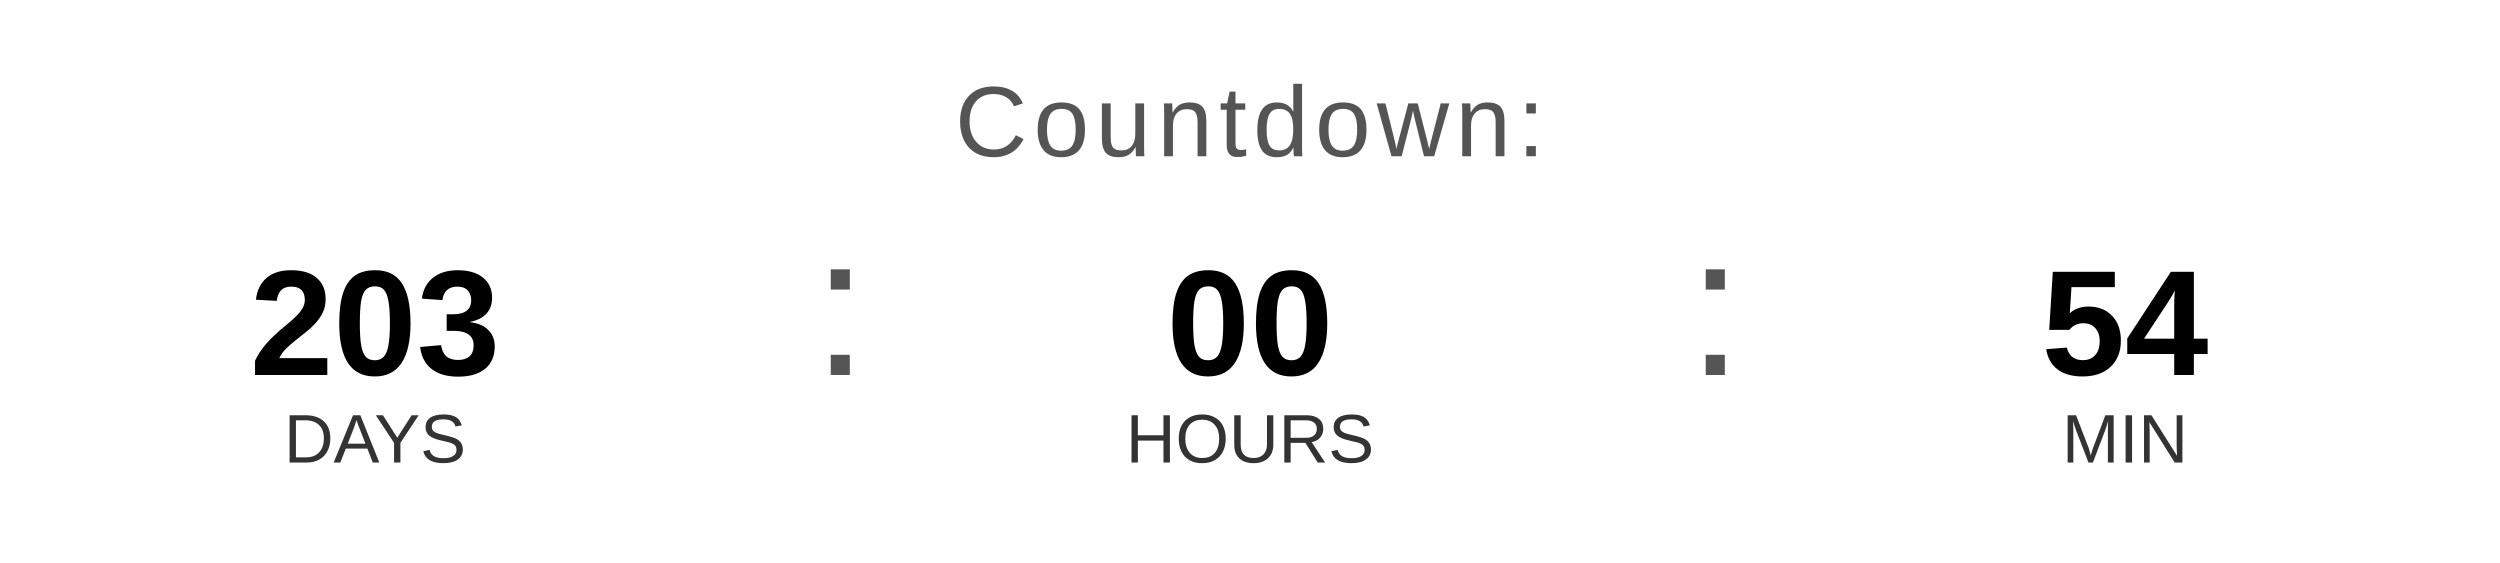
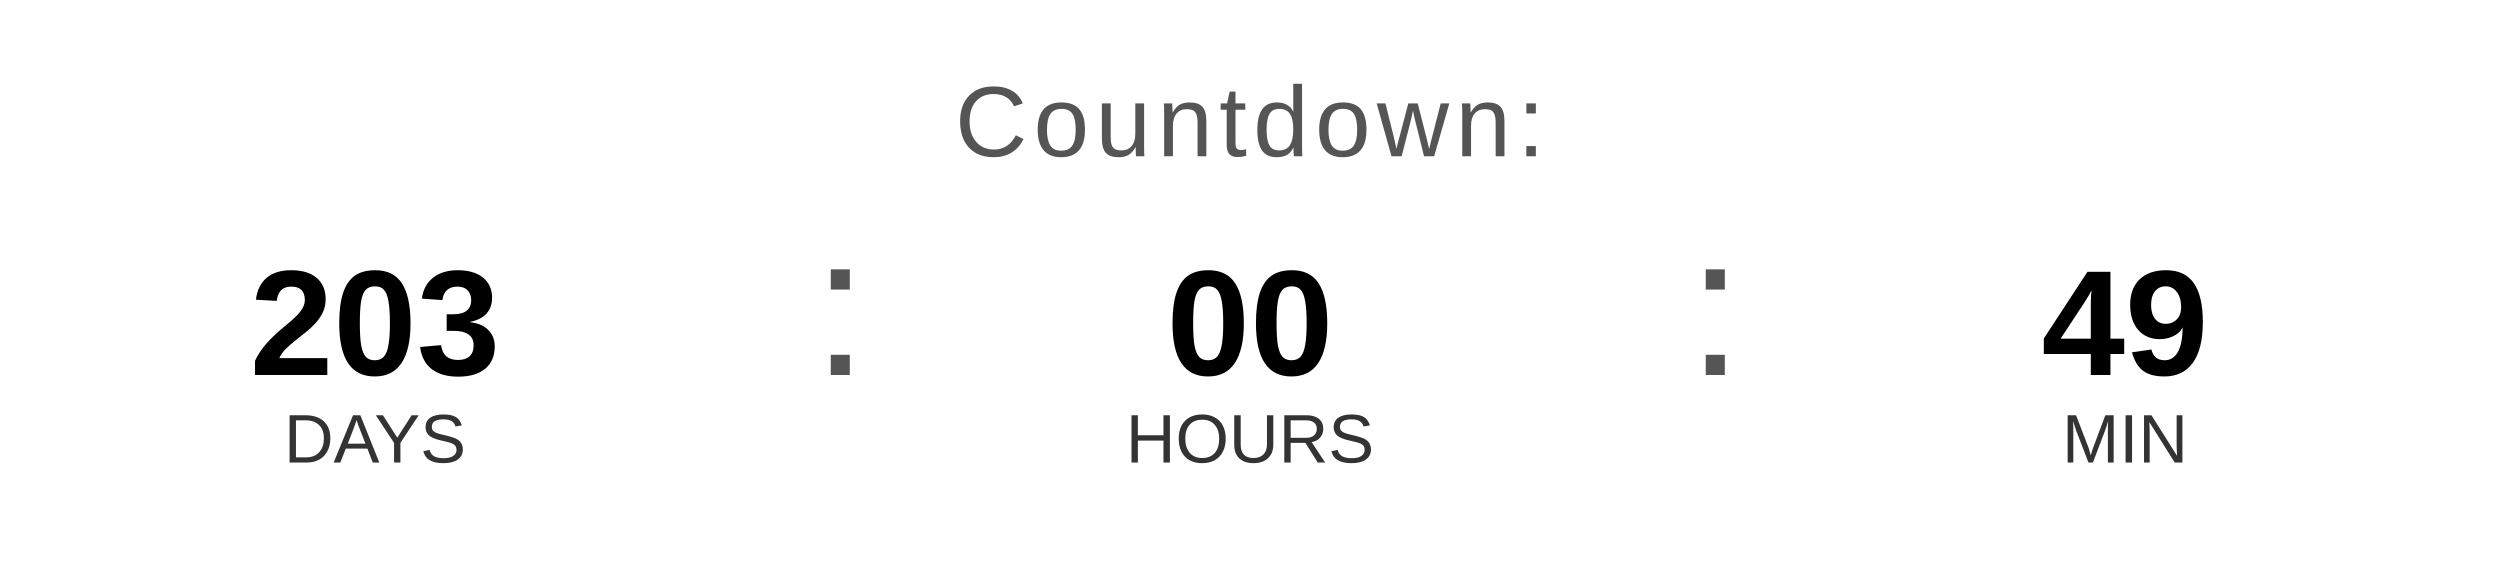
<svg xmlns="http://www.w3.org/2000/svg" width="400" height="90" viewBox="0 0 400 90">
  <text x="200" y="25" font-family="Arial, Helvetica, sans-serif" font-size="16" fill="#555555" text-anchor="middle" letter-spacing="1">
    Countdown:
  </text>
  <text x="60" y="60" font-family="Arial, Helvetica, sans-serif" font-size="24" font-weight="bold" fill="#000000" text-anchor="middle">203</text>
  <text x="60" y="74" font-family="Arial, Helvetica, sans-serif" font-size="11" fill="#333333" text-anchor="middle">DAYS</text>
  <text x="130" y="60" font-family="Arial, sans-serif" font-size="32" fill="#555555">:</text>
  <text x="200" y="60" font-family="Arial, Helvetica, sans-serif" font-size="24" font-weight="bold" fill="#000000" text-anchor="middle">00</text>
  <text x="200" y="74" font-family="Arial, Helvetica, sans-serif" font-size="11" fill="#333333" text-anchor="middle">HOURS</text>
  <text x="270" y="60" font-family="Arial, sans-serif" font-size="32" fill="#555555">:</text>
-   <text x="340" y="60" font-family="Arial, Helvetica, sans-serif" font-size="24" font-weight="bold" fill="#000000" text-anchor="middle">54</text>
+   <text x="340" y="60" font-family="Arial, Helvetica, sans-serif" font-size="24" font-weight="bold" fill="#000000" text-anchor="middle">49</text>
  <text x="340" y="74" font-family="Arial, Helvetica, sans-serif" font-size="11" fill="#333333" text-anchor="middle">MIN</text>
</svg>
